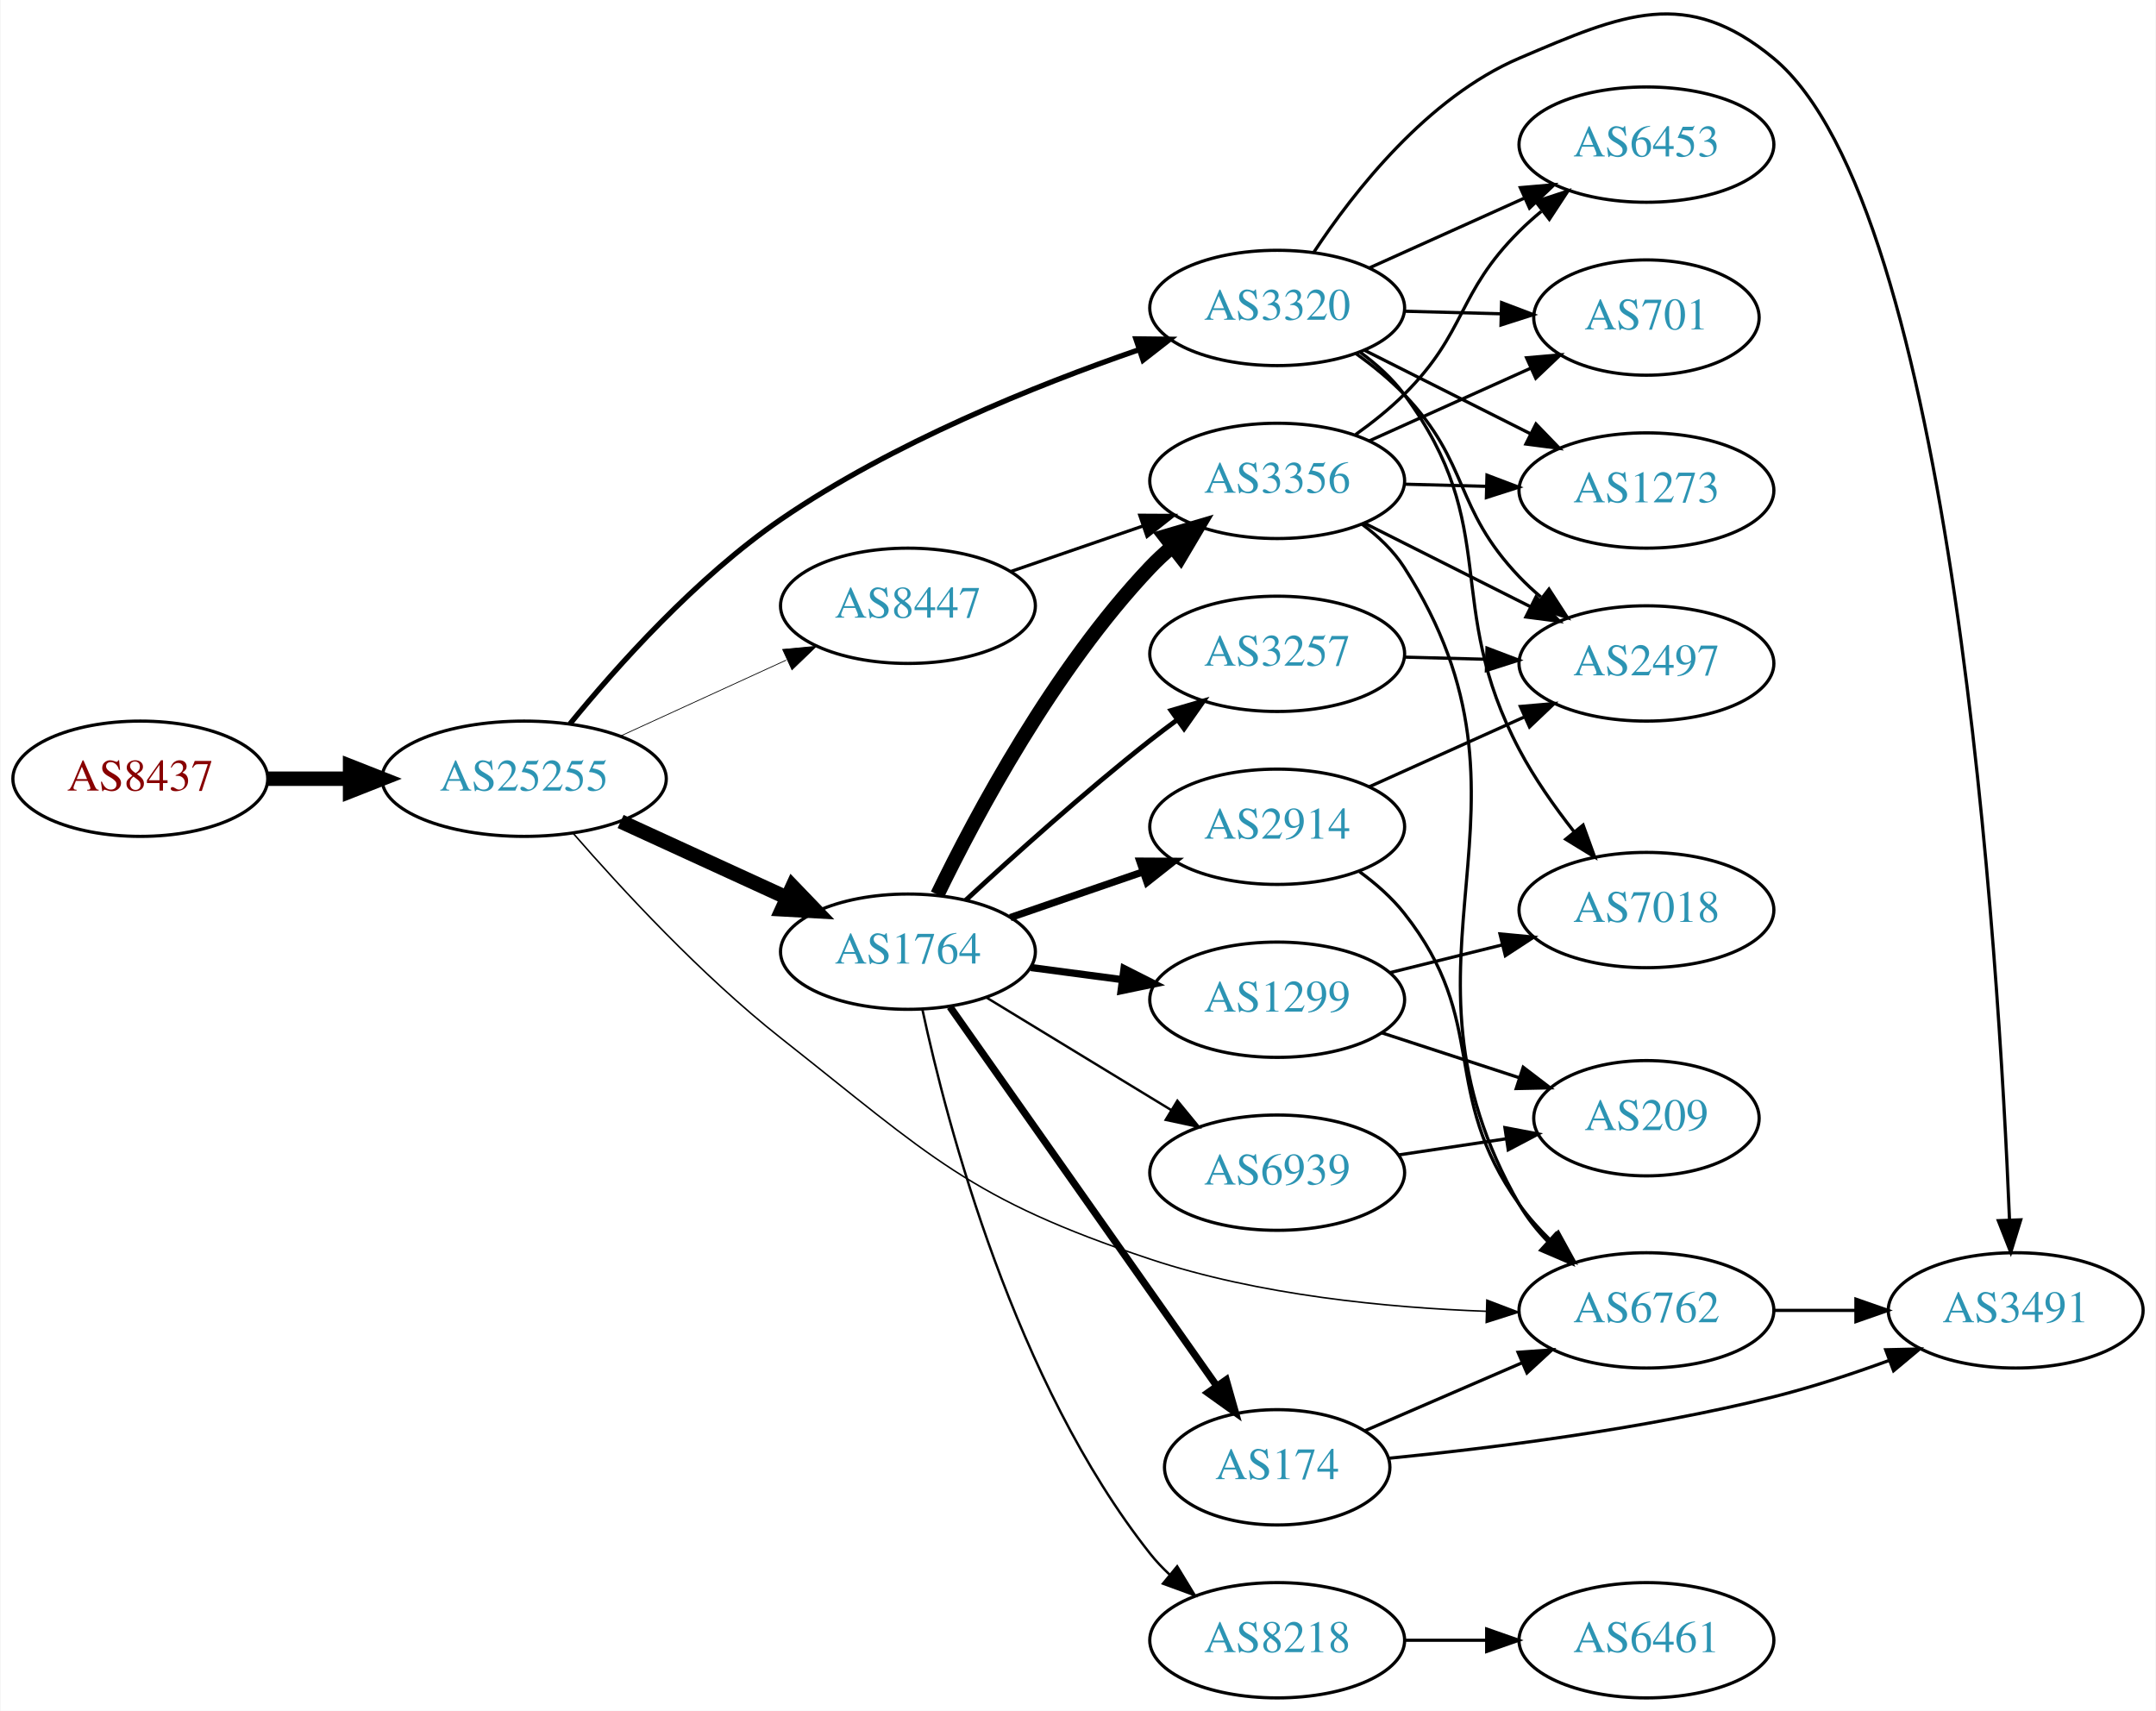
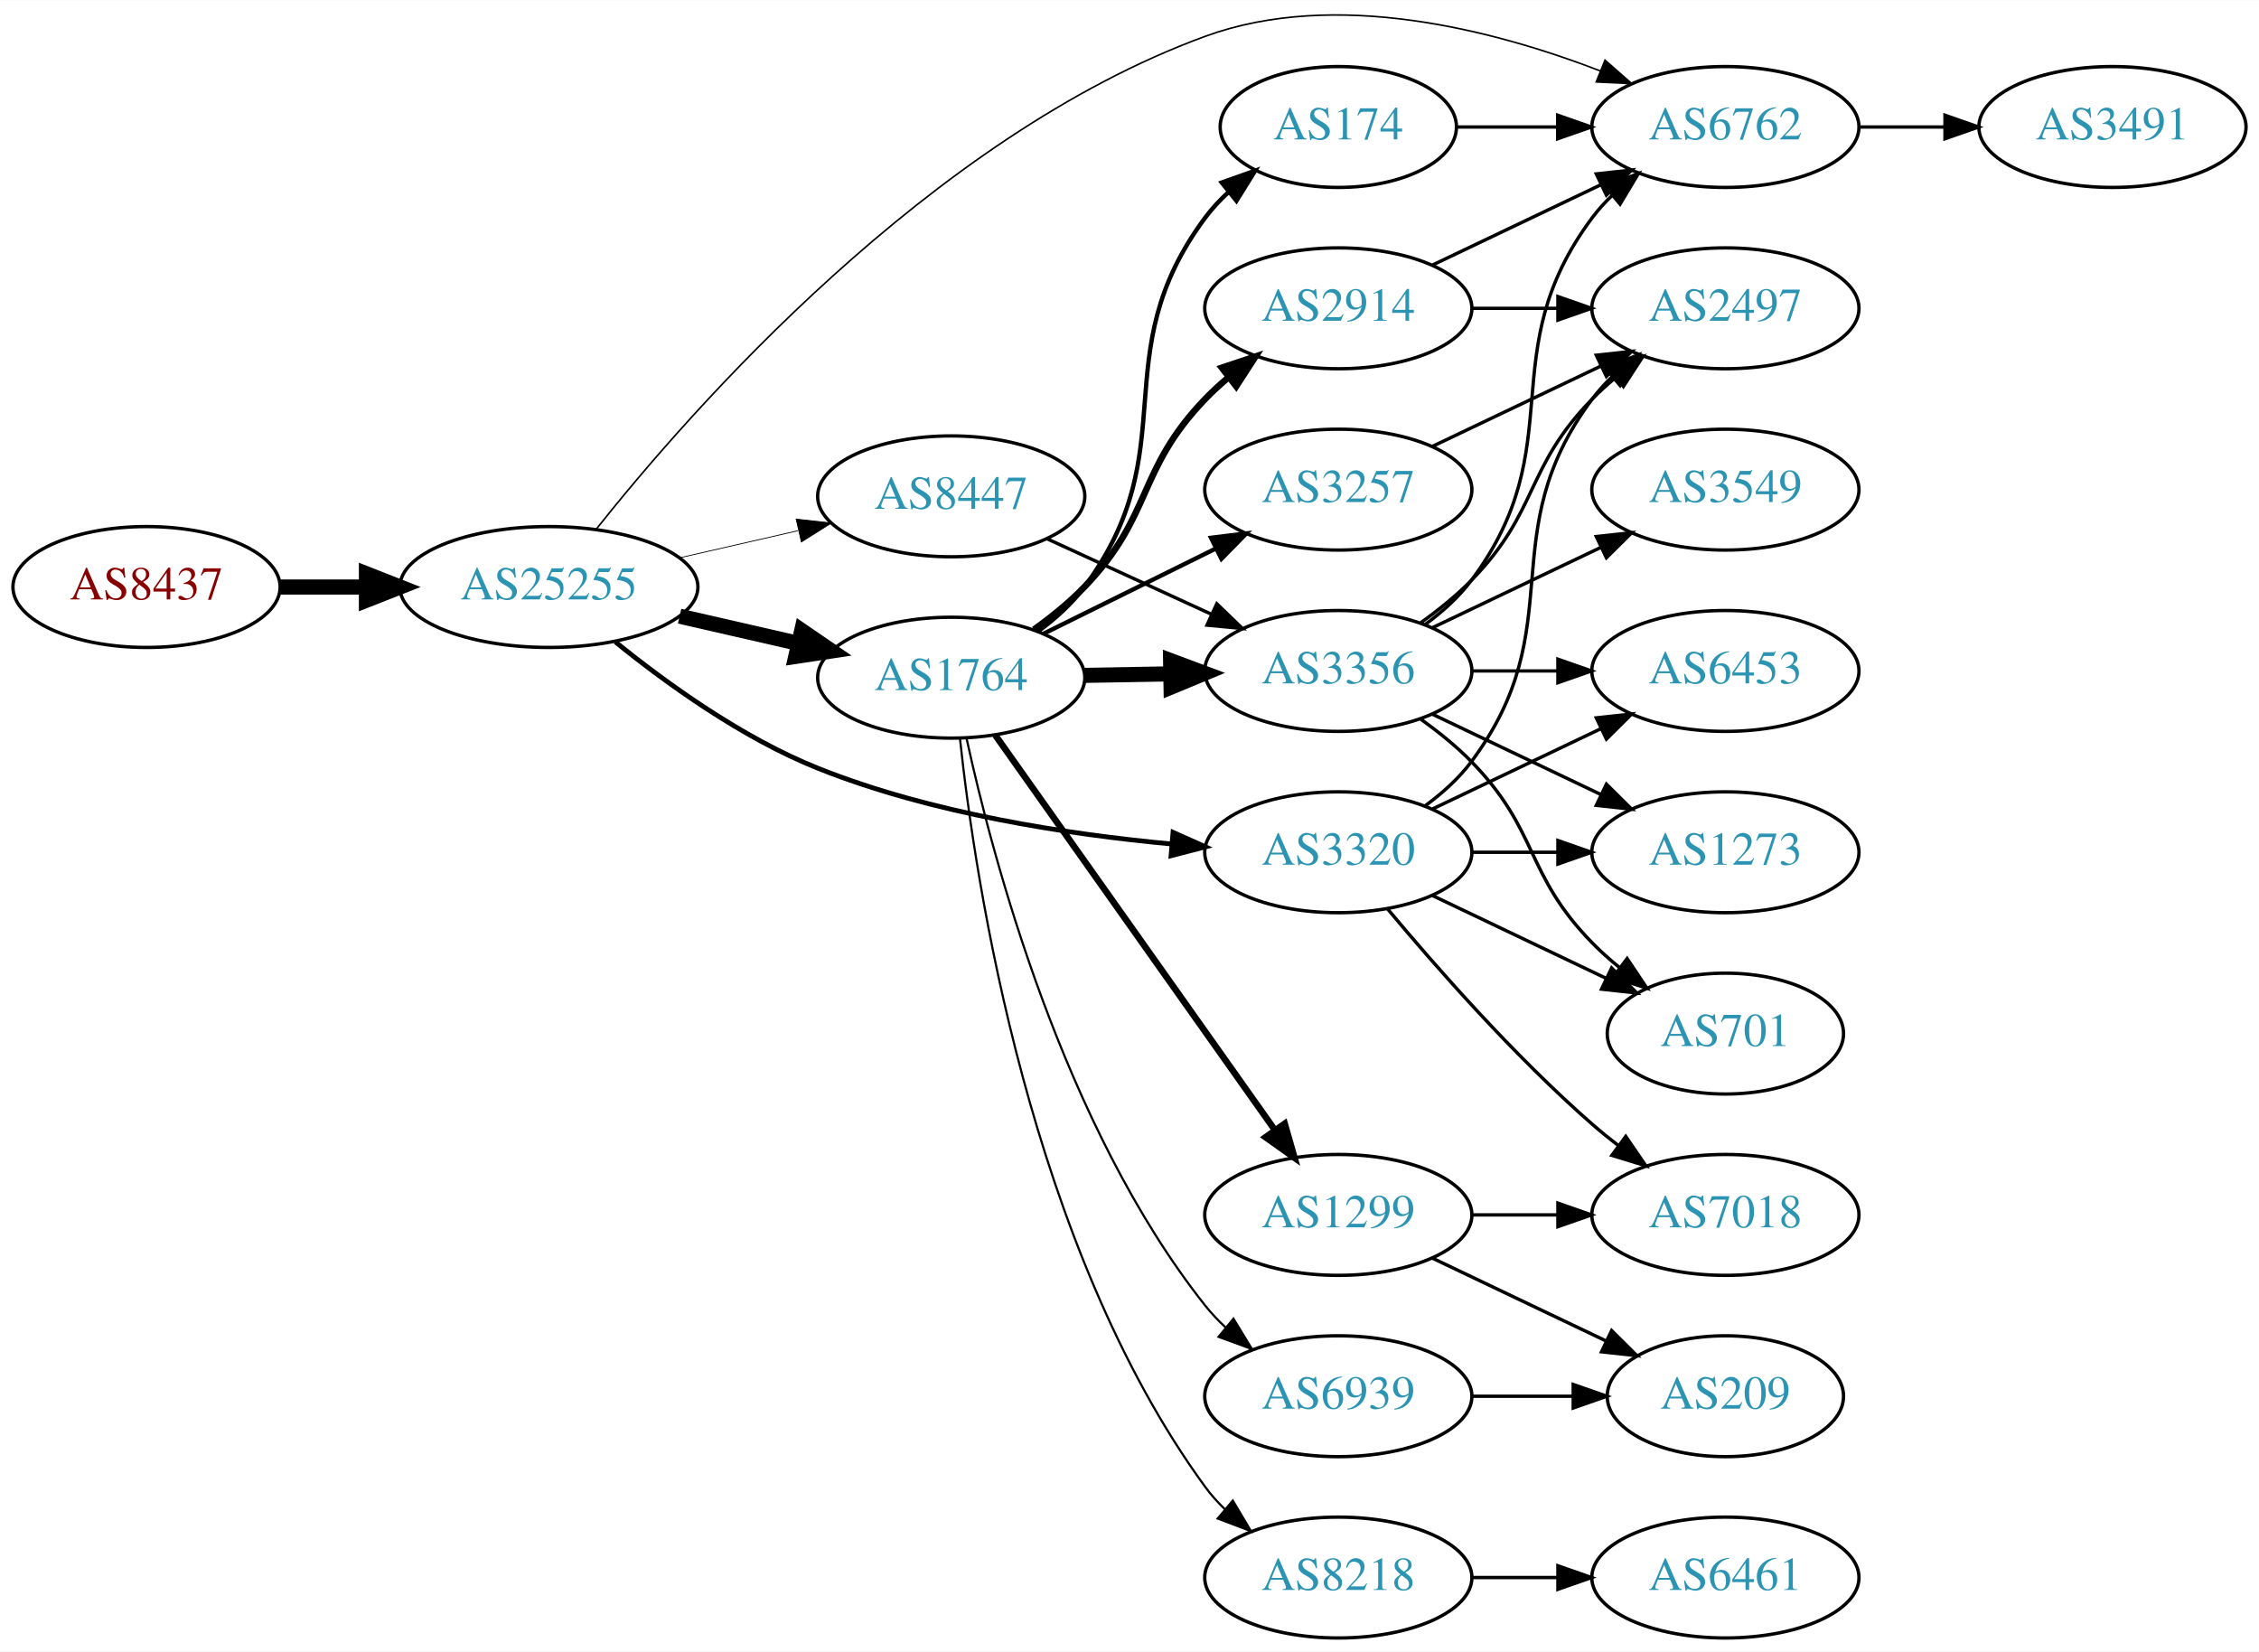
- <svg xmlns="http://www.w3.org/2000/svg" xmlns:xlink="http://www.w3.org/1999/xlink" width="673pt" height="534pt" viewBox="0.00 0.00 672.86 534.15">
-   <g id="graph0" class="graph" transform="scale(1 1) rotate(0) translate(4 530.153)">
-     <polygon fill="white" stroke="none" points="-4,4 -4,-530.153 668.857,-530.153 668.857,4 -4,4" />
+ <svg xmlns="http://www.w3.org/2000/svg" xmlns:xlink="http://www.w3.org/1999/xlink" width="673pt" height="492pt" viewBox="0.00 0.00 672.86 491.75">
+   <g id="graph0" class="graph" transform="scale(1 1) rotate(0) translate(4 487.748)">
+     <polygon fill="white" stroke="none" points="-4,4 -4,-487.748 668.857,-487.748 668.857,4 -4,4" />
    <g id="node1" class="node">
      <g id="a_node1">
        <a xlink:href="/asn/8437" xlink:title="AS8437 ~ Hutchison Drei Austria GmbH [AT]">
-           <ellipse fill="#ffffff" stroke="black" cx="39.647" cy="-287" rx="39.794" ry="18" />
-           <text text-anchor="middle" x="39.647" y="-283.3" font-family="Times,serif" font-size="14.00" fill="#880000">AS8437</text>
+           <ellipse fill="#ffffff" stroke="black" cx="39.647" cy="-313" rx="39.794" ry="18" />
+           <text text-anchor="middle" x="39.647" y="-309.3" font-family="Times,serif" font-size="14.00" fill="#880000">AS8437</text>
        </a>
      </g>
    </g>
    <g id="node2" class="node">
      <g id="a_node2">
        <a xlink:href="/asn/25255" xlink:title="AS25255 ~ ==&gt; TELE2 AUSTRIA &lt;== [AT]">
-           <ellipse fill="#ffffff" stroke="black" cx="159.489" cy="-287" rx="44.393" ry="18" />
-           <text text-anchor="middle" x="159.489" y="-283.3" font-family="Times,serif" font-size="14.00" fill="#2c94b3">AS25255</text>
+           <ellipse fill="#ffffff" stroke="black" cx="159.489" cy="-313" rx="44.393" ry="18" />
+           <text text-anchor="middle" x="159.489" y="-309.3" font-family="Times,serif" font-size="14.00" fill="#2c94b3">AS25255</text>
        </a>
      </g>
    </g>
    <g id="edge1" class="edge">
-       <path fill="none" stroke="black" stroke-width="4.5" d="M79.559,-287C87.662,-287 96.337,-287 104.863,-287" />
-       <polygon fill="black" stroke="black" stroke-width="4.5" points="105.141,-290.938 115.141,-287 105.141,-283.063 105.141,-290.938" />
+       <path fill="none" stroke="black" stroke-width="4.5" d="M79.559,-313C87.662,-313 96.337,-313 104.863,-313" />
+       <polygon fill="black" stroke="black" stroke-width="4.5" points="105.141,-316.938 115.141,-313 105.141,-309.063 105.141,-316.938" />
    </g>
    <g id="node3" class="node">
      <g id="a_node3">
        <a xlink:href="/asn/1764" xlink:title="AS1764 ~ NEXTLAYER-AS [AT]">
-           <ellipse fill="#ffffff" stroke="black" cx="279.332" cy="-233" rx="39.794" ry="18" />
-           <text text-anchor="middle" x="279.332" y="-229.3" font-family="Times,serif" font-size="14.00" fill="#2c94b3">AS1764</text>
+           <ellipse fill="#ffffff" stroke="black" cx="279.332" cy="-286" rx="39.794" ry="18" />
+           <text text-anchor="middle" x="279.332" y="-282.3" font-family="Times,serif" font-size="14.00" fill="#2c94b3">AS1764</text>
        </a>
      </g>
    </g>
    <g id="edge2" class="edge">
-       <path fill="none" stroke="black" stroke-width="4.5" d="M189.619,-273.652C205.23,-266.498 224.628,-257.609 241.3,-249.97" />
-       <polygon fill="black" stroke="black" stroke-width="4.5" points="243.301,-253.384 250.752,-245.638 240.02,-246.225 243.301,-253.384" />
+       <path fill="none" stroke="black" stroke-width="4.5" d="M198.424,-304.308C209.664,-301.733 222.077,-298.889 233.7,-296.226" />
+       <polygon fill="black" stroke="black" stroke-width="4.5" points="234.794,-300.015 243.662,-293.943 233.035,-292.339 234.794,-300.015" />
    </g>
    <g id="node4" class="node">
      <g id="a_node4">
        <a xlink:href="/asn/3320" xlink:title="AS3320 ~ DTAG [DE]">
-           <ellipse fill="#ffffff" stroke="black" cx="394.625" cy="-434" rx="39.794" ry="18" />
-           <text text-anchor="middle" x="394.625" y="-430.3" font-family="Times,serif" font-size="14.00" fill="#2c94b3">AS3320</text>
+           <ellipse fill="#ffffff" stroke="black" cx="394.625" cy="-234" rx="39.794" ry="18" />
+           <text text-anchor="middle" x="394.625" y="-230.3" font-family="Times,serif" font-size="14.00" fill="#2c94b3">AS3320</text>
        </a>
      </g>
    </g>
    <g id="edge3" class="edge">
-       <path fill="none" stroke="black" stroke-width="1.658" d="M173.781,-304.127C188.366,-321.994 213.242,-349.877 239.685,-368 274.464,-391.837 319.231,-409.845 351.514,-420.98" />
-       <polygon fill="black" stroke="black" stroke-width="1.658" points="350.513,-424.336 361.107,-424.214 352.749,-417.703 350.513,-424.336" />
+       <path fill="none" stroke="black" stroke-width="1.421" d="M179.29,-296.646C194.534,-284.303 217.119,-268.006 239.685,-259 273.349,-245.565 313.9,-239.345 344.93,-236.468" />
+       <polygon fill="black" stroke="black" stroke-width="1.421" points="345.393,-239.941 355.064,-235.614 344.806,-232.966 345.393,-239.941" />
    </g>
    <g id="node5" class="node">
      <g id="a_node5">
        <a xlink:href="/asn/8447" xlink:title="AS8447 ~ A1 Telekom Austria AG [AT]">
-           <ellipse fill="#ffffff" stroke="black" cx="279.332" cy="-341" rx="39.794" ry="18" />
-           <text text-anchor="middle" x="279.332" y="-337.3" font-family="Times,serif" font-size="14.00" fill="#2c94b3">AS8447</text>
+           <ellipse fill="#ffffff" stroke="black" cx="279.332" cy="-340" rx="39.794" ry="18" />
+           <text text-anchor="middle" x="279.332" y="-336.3" font-family="Times,serif" font-size="14.00" fill="#2c94b3">AS8447</text>
        </a>
      </g>
    </g>
    <g id="edge4" class="edge">
-       <path fill="none" stroke="black" stroke-width="0.237" d="M189.619,-300.348C205.23,-307.502 224.628,-316.391 241.3,-324.03" />
-       <polygon fill="black" stroke="black" stroke-width="0.237" points="240.203,-327.378 250.752,-328.362 243.119,-321.014 240.203,-327.378" />
+       <path fill="none" stroke="black" stroke-width="0.237" d="M198.424,-321.692C209.664,-324.267 222.077,-327.111 233.7,-329.774" />
+       <polygon fill="black" stroke="black" stroke-width="0.237" points="233.133,-333.235 243.662,-332.057 234.696,-326.412 233.133,-333.235" />
    </g>
    <g id="node6" class="node">
      <g id="a_node6">
        <a xlink:href="/asn/6762" xlink:title="AS6762 ~ TELECOM ITALIA SPARKLE S.p.A. [IT]">
-           <ellipse fill="#ffffff" stroke="black" cx="509.918" cy="-121" rx="39.794" ry="18" />
-           <text text-anchor="middle" x="509.918" y="-117.3" font-family="Times,serif" font-size="14.00" fill="#2c94b3">AS6762</text>
+           <ellipse fill="#ffffff" stroke="black" cx="509.918" cy="-450" rx="39.794" ry="18" />
+           <text text-anchor="middle" x="509.918" y="-446.3" font-family="Times,serif" font-size="14.00" fill="#2c94b3">AS6762</text>
        </a>
      </g>
    </g>
    <g id="edge5" class="edge">
-       <path fill="none" stroke="black" stroke-width="0.474" d="M174.843,-269.918C189.911,-252.594 214.826,-225.613 239.685,-206 286.567,-169.011 298.32,-155.866 354.978,-137 388.876,-125.713 429.091,-121.834 459.916,-120.713" />
-       <polygon fill="black" stroke="black" stroke-width="0.474" points="460.088,-124.21 469.986,-120.432 459.893,-117.213 460.088,-124.21" />
+       <path fill="none" stroke="black" stroke-width="0.474" d="M173.48,-330.089C201.774,-365.708 273.044,-447.066 354.978,-477 393.78,-491.176 440.878,-478.941 472.679,-466.695" />
+       <polygon fill="black" stroke="black" stroke-width="0.474" points="474.066,-469.909 482.031,-462.923 471.448,-463.417 474.066,-469.909" />
    </g>
    <g id="node7" class="node">
      <g id="a_node7">
        <a xlink:href="/asn/174" xlink:title="AS174 ~ Cogent Communications [US]">
-           <ellipse fill="#ffffff" stroke="black" cx="394.625" cy="-72" rx="35.194" ry="18" />
-           <text text-anchor="middle" x="394.625" y="-68.3" font-family="Times,serif" font-size="14.00" fill="#2c94b3">AS174</text>
+           <ellipse fill="#ffffff" stroke="black" cx="394.625" cy="-450" rx="35.194" ry="18" />
+           <text text-anchor="middle" x="394.625" y="-446.3" font-family="Times,serif" font-size="14.00" fill="#2c94b3">AS174</text>
        </a>
      </g>
    </g>
    <g id="edge6" class="edge">
-       <path fill="none" stroke="black" stroke-width="2.25" d="M292.456,-215.77C312.473,-187.324 352.527,-130.404 375.782,-97.356" />
-       <polygon fill="black" stroke="black" stroke-width="2.25" points="378.695,-99.298 381.587,-89.106 372.97,-95.27 378.695,-99.298" />
+       <path fill="none" stroke="black" stroke-width="1.286" d="M305.283,-299.867C310.358,-303.597 315.27,-308.006 318.978,-313 349.642,-354.302 324.314,-381.698 354.978,-423 356.978,-425.694 359.329,-428.218 361.867,-430.557" />
+       <polygon fill="black" stroke="black" stroke-width="1.286" points="359.893,-433.461 369.878,-437.004 364.282,-428.008 359.893,-433.461" />
    </g>
    <g id="node8" class="node">
      <g id="a_node8">
        <a xlink:href="/asn/1299" xlink:title="AS1299 ~ Telia Carrier [EU]">
-           <ellipse fill="#ffffff" stroke="black" cx="394.625" cy="-218" rx="39.794" ry="18" />
-           <text text-anchor="middle" x="394.625" y="-214.3" font-family="Times,serif" font-size="14.00" fill="#2c94b3">AS1299</text>
+           <ellipse fill="#ffffff" stroke="black" cx="394.625" cy="-126" rx="39.794" ry="18" />
+           <text text-anchor="middle" x="394.625" y="-122.3" font-family="Times,serif" font-size="14.00" fill="#2c94b3">AS1299</text>
        </a>
      </g>
    </g>
    <g id="edge7" class="edge">
-       <path fill="none" stroke="black" stroke-width="2.25" d="M317.742,-228.047C326.83,-226.844 336.667,-225.541 346.152,-224.285" />
-       <polygon fill="black" stroke="black" stroke-width="2.25" points="346.799,-227.73 356.254,-222.948 345.881,-220.791 346.799,-227.73" />
+       <path fill="none" stroke="black" stroke-width="1.929" d="M292.456,-268.877C312.473,-240.608 352.527,-184.041 375.782,-151.199" />
+       <polygon fill="black" stroke="black" stroke-width="1.929" points="378.665,-153.184 381.587,-143 372.952,-149.138 378.665,-153.184" />
    </g>
    <g id="node9" class="node">
      <g id="a_node9">
-         <a xlink:href="/asn/6939" xlink:title="AS6939 ~ Hurricane Electric LLC [US]">
-           <ellipse fill="#ffffff" stroke="black" cx="394.625" cy="-164" rx="39.794" ry="18" />
-           <text text-anchor="middle" x="394.625" y="-160.3" font-family="Times,serif" font-size="14.00" fill="#2c94b3">AS6939</text>
+         <a xlink:href="/asn/8218" xlink:title="AS8218 ~ legacy Neotelecoms [FR]">
+           <ellipse fill="#ffffff" stroke="black" cx="394.625" cy="-18" rx="39.794" ry="18" />
+           <text text-anchor="middle" x="394.625" y="-14.3" font-family="Times,serif" font-size="14.00" fill="#2c94b3">AS8218</text>
        </a>
      </g>
    </g>
    <g id="edge8" class="edge">
-       <path fill="none" stroke="black" stroke-width="0.75" d="M303.806,-218.703C320.516,-208.526 343.171,-194.728 361.548,-183.536" />
-       <polygon fill="black" stroke="black" stroke-width="0.75" points="363.46,-186.469 370.18,-178.279 359.819,-180.491 363.46,-186.469" />
+       <path fill="none" stroke="black" stroke-width="0.643" d="M281.93,-267.893C286.49,-225.198 302.803,-116.458 354.978,-45 356.698,-42.645 358.687,-40.423 360.838,-38.342" />
+       <polygon fill="black" stroke="black" stroke-width="0.643" points="363.199,-40.929 368.614,-31.823 358.702,-35.565 363.199,-40.929" />
    </g>
    <g id="node10" class="node">
      <g id="a_node10">
        <a xlink:href="/asn/3356" xlink:title="AS3356 ~ Level 3 Parent, LLC [US]">
-           <ellipse fill="#ffffff" stroke="black" cx="394.625" cy="-380" rx="39.794" ry="18" />
-           <text text-anchor="middle" x="394.625" y="-376.3" font-family="Times,serif" font-size="14.00" fill="#2c94b3">AS3356</text>
+           <ellipse fill="#ffffff" stroke="black" cx="394.625" cy="-288" rx="39.794" ry="18" />
+           <text text-anchor="middle" x="394.625" y="-284.3" font-family="Times,serif" font-size="14.00" fill="#2c94b3">AS3356</text>
        </a>
      </g>
    </g>
    <g id="edge9" class="edge">
-       <path fill="none" stroke="black" stroke-width="4.5" d="M288.53,-250.805C300.58,-275.672 324.931,-321.306 354.978,-353 357.037,-355.172 359.296,-357.274 361.656,-359.282" />
-       <polygon fill="black" stroke="black" stroke-width="4.5" points="359.614,-362.682 369.925,-365.712 364.448,-356.465 359.614,-362.682" />
+       <path fill="none" stroke="black" stroke-width="4.5" d="M319.004,-286.683C327.207,-286.828 335.971,-286.982 344.503,-287.133" />
+       <polygon fill="black" stroke="black" stroke-width="4.5" points="344.674,-291.074 354.742,-287.314 344.813,-283.2 344.674,-291.074" />
    </g>
    <g id="node11" class="node">
      <g id="a_node11">
-         <a xlink:href="/asn/8218" xlink:title="AS8218 ~ legacy Neotelecoms [FR]">
-           <ellipse fill="#ffffff" stroke="black" cx="394.625" cy="-18" rx="39.794" ry="18" />
-           <text text-anchor="middle" x="394.625" y="-14.3" font-family="Times,serif" font-size="14.00" fill="#2c94b3">AS8218</text>
+         <a xlink:href="/asn/2914" xlink:title="AS2914 ~ NTT America, Inc. [US]">
+           <ellipse fill="#ffffff" stroke="black" cx="394.625" cy="-396" rx="39.794" ry="18" />
+           <text text-anchor="middle" x="394.625" y="-392.3" font-family="Times,serif" font-size="14.00" fill="#2c94b3">AS2914</text>
        </a>
      </g>
    </g>
    <g id="edge10" class="edge">
-       <path fill="none" stroke="black" stroke-width="0.75" d="M283.847,-214.936C291.523,-179.256 312.591,-98.56 354.978,-45 356.788,-42.714 358.842,-40.541 361.038,-38.494" />
-       <polygon fill="black" stroke="black" stroke-width="0.75" points="363.391,-41.09 368.899,-32.04 358.949,-35.68 363.391,-41.09" />
+       <path fill="none" stroke="black" stroke-width="1.929" d="M303.981,-300.336C309.235,-304.096 314.552,-308.4 318.978,-313 339.494,-334.321 334.462,-347.679 354.978,-369 357.053,-371.156 359.324,-373.248 361.692,-375.248" />
+       <polygon fill="black" stroke="black" stroke-width="1.929" points="359.926,-378.308 369.975,-381.664 364.213,-372.774 359.926,-378.308" />
    </g>
    <g id="node12" class="node">
      <g id="a_node12">
        <a xlink:href="/asn/3257" xlink:title="AS3257 ~ GTT [DE]">
-           <ellipse fill="#ffffff" stroke="black" cx="394.625" cy="-326" rx="39.794" ry="18" />
-           <text text-anchor="middle" x="394.625" y="-322.3" font-family="Times,serif" font-size="14.00" fill="#2c94b3">AS3257</text>
+           <ellipse fill="#ffffff" stroke="black" cx="394.625" cy="-342" rx="39.794" ry="18" />
+           <text text-anchor="middle" x="394.625" y="-338.3" font-family="Times,serif" font-size="14.00" fill="#2c94b3">AS3257</text>
        </a>
      </g>
    </g>
    <g id="edge11" class="edge">
-       <path fill="none" stroke="black" stroke-width="1.5" d="M297.345,-249.047C312.171,-262.784 334.454,-282.843 354.978,-299 357.697,-301.141 360.572,-303.311 363.478,-305.442" />
-       <polygon fill="black" stroke="black" stroke-width="1.5" points="361.474,-308.312 371.642,-311.29 365.55,-302.621 361.474,-308.312" />
+       <path fill="none" stroke="black" stroke-width="1.286" d="M306.894,-299.13C322.093,-306.642 341.362,-316.167 357.876,-324.33" />
+       <polygon fill="black" stroke="black" stroke-width="1.286" points="356.713,-327.659 367.229,-328.953 359.815,-321.384 356.713,-327.659" />
    </g>
    <g id="node13" class="node">
      <g id="a_node13">
-         <a xlink:href="/asn/2914" xlink:title="AS2914 ~ NTT America, Inc. [US]">
-           <ellipse fill="#ffffff" stroke="black" cx="394.625" cy="-272" rx="39.794" ry="18" />
-           <text text-anchor="middle" x="394.625" y="-268.3" font-family="Times,serif" font-size="14.00" fill="#2c94b3">AS2914</text>
+         <a xlink:href="/asn/6939" xlink:title="AS6939 ~ Hurricane Electric LLC [US]">
+           <ellipse fill="#ffffff" stroke="black" cx="394.625" cy="-72" rx="39.794" ry="18" />
+           <text text-anchor="middle" x="394.625" y="-68.3" font-family="Times,serif" font-size="14.00" fill="#2c94b3">AS6939</text>
        </a>
      </g>
    </g>
    <g id="edge12" class="edge">
-       <path fill="none" stroke="black" stroke-width="2.25" d="M311.289,-243.657C324.048,-248.049 339.011,-253.2 352.657,-257.897" />
-       <polygon fill="black" stroke="black" stroke-width="2.25" points="351.716,-261.275 362.311,-261.22 353.994,-254.656 351.716,-261.275" />
+       <path fill="none" stroke="black" stroke-width="0.643" d="M283.872,-268.033C291.593,-232.542 312.736,-152.276 354.978,-99 356.79,-96.715 358.845,-94.543 361.042,-92.498" />
+       <polygon fill="black" stroke="black" stroke-width="0.643" points="363.396,-95.094 368.906,-86.045 358.955,-89.683 363.396,-95.094" />
+     </g>
+     <g id="node16" class="node">
+       <g id="a_node16">
+         <a xlink:href="/asn/7018" xlink:title="AS7018 ~ AT&amp;T Services, Inc. [US]">
+           <ellipse fill="#ffffff" stroke="black" cx="509.918" cy="-126" rx="39.794" ry="18" />
+           <text text-anchor="middle" x="509.918" y="-122.3" font-family="Times,serif" font-size="14.00" fill="#2c94b3">AS7018</text>
+         </a>
+       </g>
+     </g>
+     <g id="edge25" class="edge">
+       <path fill="none" stroke="black" d="M409.255,-217.183C423.537,-200.071 447.084,-173.255 470.271,-153 472.737,-150.846 475.375,-148.706 478.073,-146.628" />
+       <polygon fill="black" stroke="black" points="480.246,-149.375 486.227,-140.63 476.098,-143.736 480.246,-149.375" />
+     </g>
+     <g id="node17" class="node">
+       <g id="a_node17">
+         <a xlink:href="/asn/701" xlink:title="AS701 ~ UUNET [US]">
+           <ellipse fill="#ffffff" stroke="black" cx="509.918" cy="-180" rx="35.194" ry="18" />
+           <text text-anchor="middle" x="509.918" y="-176.3" font-family="Times,serif" font-size="14.00" fill="#2c94b3">AS701</text>
+         </a>
+       </g>
+     </g>
+     <g id="edge26" class="edge">
+       <path fill="none" stroke="black" d="M422.761,-221.066C438.193,-213.71 457.678,-204.423 474.213,-196.541" />
+       <polygon fill="black" stroke="black" points="476.034,-199.551 483.555,-192.089 473.022,-193.232 476.034,-199.551" />
+     </g>
+     <g id="node18" class="node">
+       <g id="a_node18">
+         <a xlink:href="/asn/6453" xlink:title="AS6453 ~ TATA COMMUNICATIONS (AMERICA) INC [US]">
+           <ellipse fill="#ffffff" stroke="black" cx="509.918" cy="-288" rx="39.794" ry="18" />
+           <text text-anchor="middle" x="509.918" y="-284.3" font-family="Times,serif" font-size="14.00" fill="#2c94b3">AS6453</text>
+         </a>
+       </g>
+     </g>
+     <g id="edge22" class="edge">
+       <path fill="none" stroke="black" d="M422.761,-246.934C437.755,-254.081 456.576,-263.052 472.799,-270.785" />
+       <polygon fill="black" stroke="black" points="471.469,-274.028 482.002,-275.171 474.481,-267.709 471.469,-274.028" />
+     </g>
+     <g id="node19" class="node">
+       <g id="a_node19">
+         <a xlink:href="/asn/2497" xlink:title="AS2497 ~ Internet Initiative Japan Inc. [JP]">
+           <ellipse fill="#ffffff" stroke="black" cx="509.918" cy="-396" rx="39.794" ry="18" />
+           <text text-anchor="middle" x="509.918" y="-392.3" font-family="Times,serif" font-size="14.00" fill="#2c94b3">AS2497</text>
+         </a>
+       </g>
+     </g>
+     <g id="edge24" class="edge">
+       <path fill="none" stroke="black" d="M420.555,-247.882C425.631,-251.611 430.549,-256.016 434.271,-261 464.542,-301.542 440,-328.458 470.271,-369 472.016,-371.336 474.023,-373.545 476.186,-375.617" />
+       <polygon fill="black" stroke="black" points="474.064,-378.405 483.987,-382.118 478.546,-373.027 474.064,-378.405" />
+     </g>
+     <g id="node21" class="node">
+       <g id="a_node21">
+         <a xlink:href="/asn/1273" xlink:title="AS1273 ~ Vodafone Group PLC [EU]">
+           <ellipse fill="#ffffff" stroke="black" cx="509.918" cy="-234" rx="39.794" ry="18" />
+           <text text-anchor="middle" x="509.918" y="-230.3" font-family="Times,serif" font-size="14.00" fill="#2c94b3">AS1273</text>
+         </a>
+       </g>
+     </g>
+     <g id="edge23" class="edge">
+       <path fill="none" stroke="black" d="M434.297,-234C442.5,-234 451.264,-234 459.796,-234" />
+       <polygon fill="black" stroke="black" points="460.035,-237.5 470.035,-234 460.035,-230.5 460.035,-237.5" />
+     </g>
+     <g id="edge27" class="edge">
+       <path fill="none" stroke="black" d="M307.757,-327.412C322.537,-320.628 340.973,-312.166 356.969,-304.824" />
+       <polygon fill="black" stroke="black" points="358.431,-308.005 366.059,-300.652 355.511,-301.643 358.431,-308.005" />
+     </g>
+     <g id="node22" class="node">
+       <g id="a_node22">
+         <a xlink:href="/asn/3491" xlink:title="AS3491 ~ PCCW Global, Inc. [US]">
+           <ellipse fill="#ffffff" stroke="black" cx="625.21" cy="-450" rx="39.794" ry="18" />
+           <text text-anchor="middle" x="625.21" y="-446.3" font-family="Times,serif" font-size="14.00" fill="#2c94b3">AS3491</text>
+         </a>
+       </g>
+     </g>
+     <g id="edge30" class="edge">
+       <path fill="none" stroke="black" d="M549.59,-450C557.793,-450 566.557,-450 575.089,-450" />
+       <polygon fill="black" stroke="black" points="575.328,-453.5 585.328,-450 575.328,-446.5 575.328,-453.5" />
+     </g>
+     <g id="edge33" class="edge">
+       <path fill="none" stroke="black" d="M429.924,-450C439.301,-450 449.651,-450 459.686,-450" />
+       <polygon fill="black" stroke="black" points="459.974,-453.5 469.974,-450 459.974,-446.5 459.974,-453.5" />
    </g>
    <g id="node15" class="node">
      <g id="a_node15">
-         <a xlink:href="/asn/7018" xlink:title="AS7018 ~ AT&amp;T Services, Inc. [US]">
-           <ellipse fill="#ffffff" stroke="black" cx="509.918" cy="-246" rx="39.794" ry="18" />
-           <text text-anchor="middle" x="509.918" y="-242.3" font-family="Times,serif" font-size="14.00" fill="#2c94b3">AS7018</text>
-         </a>
-       </g>
-     </g>
-     <g id="edge16" class="edge">
-       <path fill="none" stroke="black" d="M420.586,-420.141C425.66,-416.41 430.57,-411.999 434.271,-407 465.131,-365.317 446.055,-341.862 470.271,-296 474.936,-287.165 481.172,-278.289 487.272,-270.519" />
-       <polygon fill="black" stroke="black" points="490.143,-272.536 493.755,-262.576 484.72,-268.11 490.143,-272.536" />
-     </g>
-     <g id="node16" class="node">
-       <g id="a_node16">
-         <a xlink:href="/asn/701" xlink:title="AS701 ~ UUNET [US]">
-           <ellipse fill="#ffffff" stroke="black" cx="509.918" cy="-431" rx="35.194" ry="18" />
-           <text text-anchor="middle" x="509.918" y="-427.3" font-family="Times,serif" font-size="14.00" fill="#2c94b3">AS701</text>
-         </a>
-       </g>
-     </g>
-     <g id="edge17" class="edge">
-       <path fill="none" stroke="black" d="M434.297,-432.976C444.002,-432.719 454.493,-432.441 464.456,-432.177" />
-       <polygon fill="black" stroke="black" points="464.688,-435.673 474.592,-431.909 464.503,-428.675 464.688,-435.673" />
-     </g>
-     <g id="node17" class="node">
-       <g id="a_node17">
-         <a xlink:href="/asn/3491" xlink:title="AS3491 ~ PCCW Global, Inc. [US]">
-           <ellipse fill="#ffffff" stroke="black" cx="625.21" cy="-121" rx="39.794" ry="18" />
-           <text text-anchor="middle" x="625.21" y="-117.3" font-family="Times,serif" font-size="14.00" fill="#2c94b3">AS3491</text>
-         </a>
-       </g>
-     </g>
-     <g id="edge18" class="edge">
-       <path fill="none" stroke="black" d="M405.98,-451.269C418.49,-470.258 441.485,-499.704 470.271,-512 502.68,-525.843 522.408,-534.462 549.564,-512 605.624,-465.63 619.964,-231.053 623.288,-149.216" />
-       <polygon fill="black" stroke="black" points="626.789,-149.274 623.672,-139.147 619.794,-149.007 626.789,-149.274" />
-     </g>
-     <g id="node18" class="node">
-       <g id="a_node18">
-         <a xlink:href="/asn/1273" xlink:title="AS1273 ~ Vodafone Group PLC [EU]">
-           <ellipse fill="#ffffff" stroke="black" cx="509.918" cy="-377" rx="39.794" ry="18" />
-           <text text-anchor="middle" x="509.918" y="-373.3" font-family="Times,serif" font-size="14.00" fill="#2c94b3">AS1273</text>
-         </a>
-       </g>
-     </g>
-     <g id="edge19" class="edge">
-       <path fill="none" stroke="black" d="M421.901,-420.78C437.344,-413.01 457.062,-403.089 473.823,-394.657" />
-       <polygon fill="black" stroke="black" points="475.424,-397.77 482.784,-390.149 472.277,-391.516 475.424,-397.77" />
-     </g>
-     <g id="node19" class="node">
-       <g id="a_node19">
-         <a xlink:href="/asn/6453" xlink:title="AS6453 ~ TATA COMMUNICATIONS (AMERICA) INC [US]">
-           <ellipse fill="#ffffff" stroke="black" cx="509.918" cy="-485" rx="39.794" ry="18" />
-           <text text-anchor="middle" x="509.918" y="-481.3" font-family="Times,serif" font-size="14.00" fill="#2c94b3">AS6453</text>
-         </a>
-       </g>
-     </g>
-     <g id="edge20" class="edge">
-       <path fill="none" stroke="black" d="M423.339,-446.476C437.878,-453.021 455.892,-461.13 471.637,-468.218" />
-       <polygon fill="black" stroke="black" points="470.541,-471.563 481.096,-472.476 473.414,-465.18 470.541,-471.563" />
-     </g>
-     <g id="node20" class="node">
-       <g id="a_node20">
-         <a xlink:href="/asn/2497" xlink:title="AS2497 ~ Internet Initiative Japan Inc. [JP]">
-           <ellipse fill="#ffffff" stroke="black" cx="509.918" cy="-323" rx="39.794" ry="18" />
-           <text text-anchor="middle" x="509.918" y="-319.3" font-family="Times,serif" font-size="14.00" fill="#2c94b3">AS2497</text>
-         </a>
-       </g>
-     </g>
-     <g id="edge21" class="edge">
-       <path fill="none" stroke="black" d="M419.301,-419.69C424.553,-415.928 429.863,-411.618 434.271,-407 454.96,-385.326 449.582,-371.674 470.271,-350 472.337,-347.835 474.602,-345.738 476.965,-343.734" />
-       <polygon fill="black" stroke="black" points="479.488,-346.207 485.241,-337.31 475.196,-340.677 479.488,-346.207" />
-     </g>
-     <g id="edge22" class="edge">
-       <path fill="none" stroke="black" d="M311.289,-351.657C324.048,-356.049 339.011,-361.2 352.657,-365.897" />
-       <polygon fill="black" stroke="black" points="351.716,-369.275 362.311,-369.22 353.994,-362.656 351.716,-369.275" />
-     </g>
-     <g id="edge23" class="edge">
-       <path fill="none" stroke="black" d="M549.59,-121C557.793,-121 566.557,-121 575.089,-121" />
-       <polygon fill="black" stroke="black" points="575.328,-124.5 585.328,-121 575.328,-117.5 575.328,-124.5" />
-     </g>
-     <g id="edge25" class="edge">
-       <path fill="none" stroke="black" d="M421.901,-83.365C436.545,-89.698 455.034,-97.695 471.199,-104.687" />
-       <polygon fill="black" stroke="black" points="469.834,-107.91 480.402,-108.667 472.613,-101.485 469.834,-107.91" />
-     </g>
-     <g id="edge24" class="edge">
-       <path fill="none" stroke="black" d="M429.339,-74.811C460.785,-77.904 508.832,-83.837 549.564,-94 561.457,-96.967 574.097,-101.132 585.529,-105.304" />
-       <polygon fill="black" stroke="black" points="584.623,-108.702 595.215,-108.942 587.084,-102.149 584.623,-108.702" />
+         <a xlink:href="/asn/209" xlink:title="AS209 ~ CenturyLink Communications, LLC [US]">
+           <ellipse fill="#ffffff" stroke="black" cx="509.918" cy="-72" rx="35.194" ry="18" />
+           <text text-anchor="middle" x="509.918" y="-68.3" font-family="Times,serif" font-size="14.00" fill="#2c94b3">AS209</text>
+         </a>
+       </g>
+     </g>
+     <g id="edge14" class="edge">
+       <path fill="none" stroke="black" d="M422.761,-113.066C438.193,-105.71 457.678,-96.423 474.213,-88.541" />
+       <polygon fill="black" stroke="black" points="476.034,-91.551 483.555,-84.089 473.022,-85.232 476.034,-91.551" />
+     </g>
+     <g id="edge15" class="edge">
+       <path fill="none" stroke="black" d="M434.297,-126C442.5,-126 451.264,-126 459.796,-126" />
+       <polygon fill="black" stroke="black" points="460.035,-129.5 470.035,-126 460.035,-122.5 460.035,-129.5" />
    </g>
    <g id="node14" class="node">
      <g id="a_node14">
-         <a xlink:href="/asn/209" xlink:title="AS209 ~ CenturyLink Communications, LLC [US]">
-           <ellipse fill="#ffffff" stroke="black" cx="509.918" cy="-181" rx="35.194" ry="18" />
-           <text text-anchor="middle" x="509.918" y="-177.3" font-family="Times,serif" font-size="14.00" fill="#2c94b3">AS209</text>
-         </a>
-       </g>
-     </g>
-     <g id="edge14" class="edge">
-       <path fill="none" stroke="black" d="M427.183,-207.693C440.46,-203.357 456.041,-198.269 470.018,-193.704" />
-       <polygon fill="black" stroke="black" points="471.437,-196.923 479.857,-190.491 469.264,-190.268 471.437,-196.923" />
-     </g>
-     <g id="edge15" class="edge">
-       <path fill="none" stroke="black" d="M429.924,-226.477C440.905,-229.191 453.22,-232.235 464.8,-235.096" />
-       <polygon fill="black" stroke="black" points="464.187,-238.55 474.735,-237.552 465.867,-231.755 464.187,-238.55" />
-     </g>
-     <g id="edge13" class="edge">
-       <path fill="none" stroke="black" d="M432.408,-169.519C443.192,-171.138 455.075,-172.921 466.196,-174.589" />
-       <polygon fill="black" stroke="black" points="465.732,-178.059 476.14,-176.082 466.77,-171.136 465.732,-178.059" />
-     </g>
-     <g id="edge26" class="edge">
-       <path fill="none" stroke="black" d="M421.097,-366.493C426.145,-362.744 430.914,-358.237 434.271,-353 482.771,-277.329 425.494,-231.932 470.271,-154 472.672,-149.821 475.808,-145.923 479.256,-142.377" />
-       <polygon fill="black" stroke="black" points="481.629,-144.949 486.636,-135.612 476.899,-139.789 481.629,-144.949" />
-     </g>
-     <g id="edge30" class="edge">
-       <path fill="none" stroke="black" d="M423.339,-392.476C438.563,-399.329 457.597,-407.898 473.847,-415.212" />
-       <polygon fill="black" stroke="black" points="472.487,-418.439 483.042,-419.352 475.36,-412.056 472.487,-418.439" />
-     </g>
-     <g id="edge28" class="edge">
-       <path fill="none" stroke="black" d="M434.297,-378.976C442.5,-378.759 451.264,-378.527 459.796,-378.301" />
-       <polygon fill="black" stroke="black" points="460.131,-381.793 470.035,-378.03 459.946,-374.796 460.131,-381.793" />
-     </g>
-     <g id="edge29" class="edge">
-       <path fill="none" stroke="black" d="M419.131,-394.476C424.391,-398.231 429.746,-402.497 434.271,-407 453.937,-426.571 450.605,-438.429 470.271,-458 472.392,-460.111 474.696,-462.17 477.086,-464.148" />
-       <polygon fill="black" stroke="black" points="475.344,-467.222 485.411,-470.524 479.6,-461.665 475.344,-467.222" />
-     </g>
-     <g id="edge27" class="edge">
-       <path fill="none" stroke="black" d="M421.901,-366.78C437.344,-359.01 457.062,-349.089 473.823,-340.657" />
-       <polygon fill="black" stroke="black" points="475.424,-343.77 482.784,-336.149 472.277,-337.516 475.424,-343.77" />
-     </g>
-     <g id="node21" class="node">
-       <g id="a_node21">
        <a xlink:href="/asn/6461" xlink:title="AS6461 ~ Zayo Bandwidth [US]">
          <ellipse fill="#ffffff" stroke="black" cx="509.918" cy="-18" rx="39.794" ry="18" />
          <text text-anchor="middle" x="509.918" y="-14.3" font-family="Times,serif" font-size="14.00" fill="#2c94b3">AS6461</text>
        </a>
      </g>
    </g>
-     <g id="edge31" class="edge">
+     <g id="edge13" class="edge">
      <path fill="none" stroke="black" d="M434.297,-18C442.5,-18 451.264,-18 459.796,-18" />
      <polygon fill="black" stroke="black" points="460.035,-21.5 470.035,-18 460.035,-14.5 460.035,-21.5" />
    </g>
+     <g id="edge17" class="edge">
+       <path fill="none" stroke="black" d="M420.555,-301.882C425.631,-305.611 430.549,-310.016 434.271,-315 464.542,-355.542 440,-382.458 470.271,-423 472.016,-425.336 474.023,-427.545 476.186,-429.617" />
+       <polygon fill="black" stroke="black" points="474.064,-432.405 483.987,-436.118 478.546,-427.027 474.064,-432.405" />
+     </g>
+     <g id="edge16" class="edge">
+       <path fill="none" stroke="black" d="M419.219,-273.611C424.475,-269.852 429.806,-265.563 434.271,-261 454.443,-240.383 450.099,-227.617 470.271,-207 472.75,-204.466 475.497,-202.017 478.349,-199.696" />
+       <polygon fill="black" stroke="black" points="480.652,-202.343 486.535,-193.532 476.441,-196.752 480.652,-202.343" />
+     </g>
+     <g id="edge18" class="edge">
+       <path fill="none" stroke="black" d="M434.297,-288C442.5,-288 451.264,-288 459.796,-288" />
+       <polygon fill="black" stroke="black" points="460.035,-291.5 470.035,-288 460.035,-284.5 460.035,-291.5" />
+     </g>
+     <g id="edge19" class="edge">
+       <path fill="none" stroke="black" d="M419.219,-302.389C424.475,-306.148 429.806,-310.437 434.271,-315 454.443,-335.617 450.099,-348.383 470.271,-369 472.364,-371.139 474.647,-373.218 477.024,-375.21" />
+       <polygon fill="black" stroke="black" points="475.267,-378.275 485.323,-381.611 479.542,-372.732 475.267,-378.275" />
+     </g>
+     <g id="node20" class="node">
+       <g id="a_node20">
+         <a xlink:href="/asn/3549" xlink:title="AS3549 ~ Level 3 Parent, LLC [US]">
+           <ellipse fill="#ffffff" stroke="black" cx="509.918" cy="-342" rx="39.794" ry="18" />
+           <text text-anchor="middle" x="509.918" y="-338.3" font-family="Times,serif" font-size="14.00" fill="#2c94b3">AS3549</text>
+         </a>
+       </g>
+     </g>
+     <g id="edge20" class="edge">
+       <path fill="none" stroke="black" d="M422.761,-300.934C437.755,-308.081 456.576,-317.052 472.799,-324.785" />
+       <polygon fill="black" stroke="black" points="471.469,-328.028 482.002,-329.171 474.481,-321.709 471.469,-328.028" />
+     </g>
+     <g id="edge21" class="edge">
+       <path fill="none" stroke="black" d="M422.761,-275.066C437.755,-267.919 456.576,-258.948 472.799,-251.215" />
+       <polygon fill="black" stroke="black" points="474.481,-254.291 482.002,-246.829 471.469,-247.972 474.481,-254.291" />
+     </g>
+     <g id="edge29" class="edge">
+       <path fill="none" stroke="black" d="M422.761,-408.934C437.755,-416.081 456.576,-425.052 472.799,-432.785" />
+       <polygon fill="black" stroke="black" points="471.469,-436.028 482.002,-437.171 474.481,-429.709 471.469,-436.028" />
+     </g>
+     <g id="edge28" class="edge">
+       <path fill="none" stroke="black" d="M434.297,-396C442.5,-396 451.264,-396 459.796,-396" />
+       <polygon fill="black" stroke="black" points="460.035,-399.5 470.035,-396 460.035,-392.5 460.035,-399.5" />
+     </g>
+     <g id="edge31" class="edge">
+       <path fill="none" stroke="black" d="M422.761,-354.934C437.755,-362.081 456.576,-371.052 472.799,-378.785" />
+       <polygon fill="black" stroke="black" points="471.469,-382.028 482.002,-383.171 474.481,-375.709 471.469,-382.028" />
+     </g>
    <g id="edge32" class="edge">
-       <path fill="none" stroke="black" d="M434.297,-324.976C442.5,-324.759 451.264,-324.527 459.796,-324.301" />
-       <polygon fill="black" stroke="black" points="460.131,-327.793 470.035,-324.03 459.946,-320.796 460.131,-327.793" />
-     </g>
-     <g id="edge34" class="edge">
-       <path fill="none" stroke="black" d="M420.354,-257.964C425.441,-254.242 430.414,-249.88 434.271,-245 461.241,-210.877 444.986,-189.389 470.271,-154 473.073,-150.079 476.438,-146.328 480,-142.854" />
-       <polygon fill="black" stroke="black" points="482.367,-145.433 487.467,-136.146 477.689,-140.225 482.367,-145.433" />
-     </g>
-     <g id="edge33" class="edge">
-       <path fill="none" stroke="black" d="M423.339,-284.476C437.878,-291.021 455.892,-299.13 471.637,-306.218" />
-       <polygon fill="black" stroke="black" points="470.541,-309.563 481.096,-310.476 473.414,-303.18 470.541,-309.563" />
+       <path fill="none" stroke="black" d="M434.297,-72C444.002,-72 454.493,-72 464.456,-72" />
+       <polygon fill="black" stroke="black" points="464.592,-75.5 474.592,-72 464.592,-68.5 464.592,-75.5" />
    </g>
  </g>
</svg>
